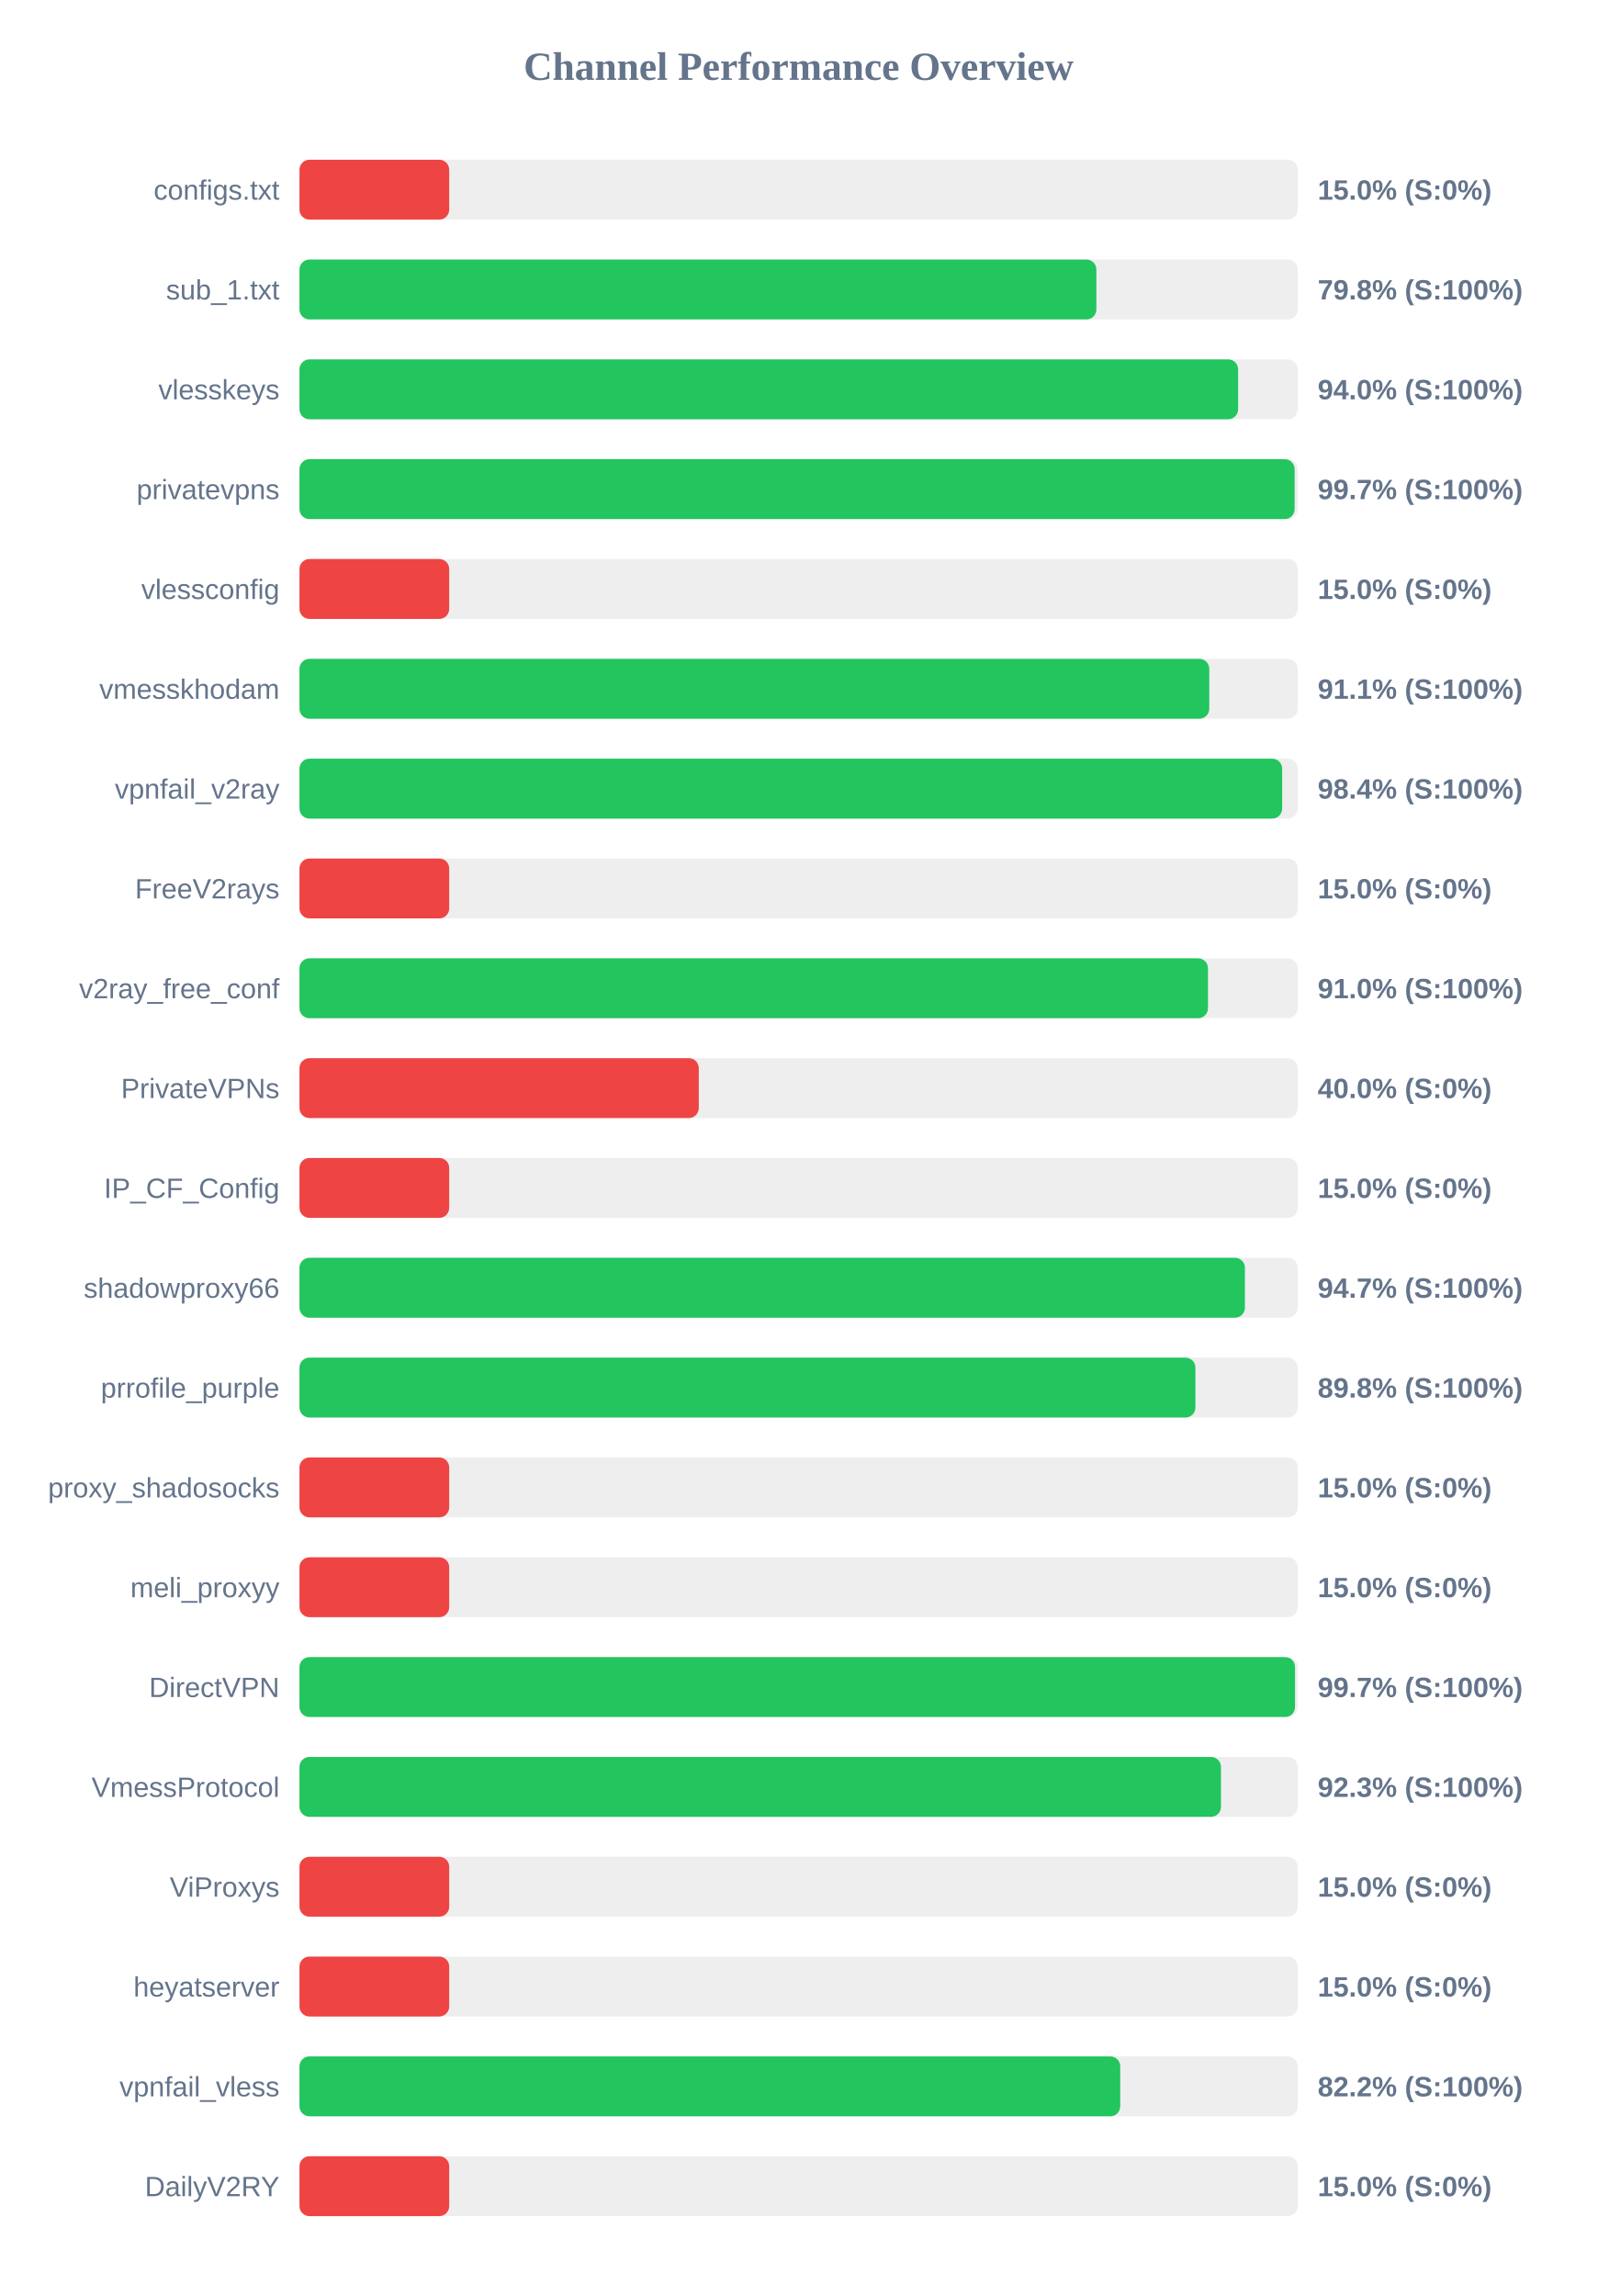
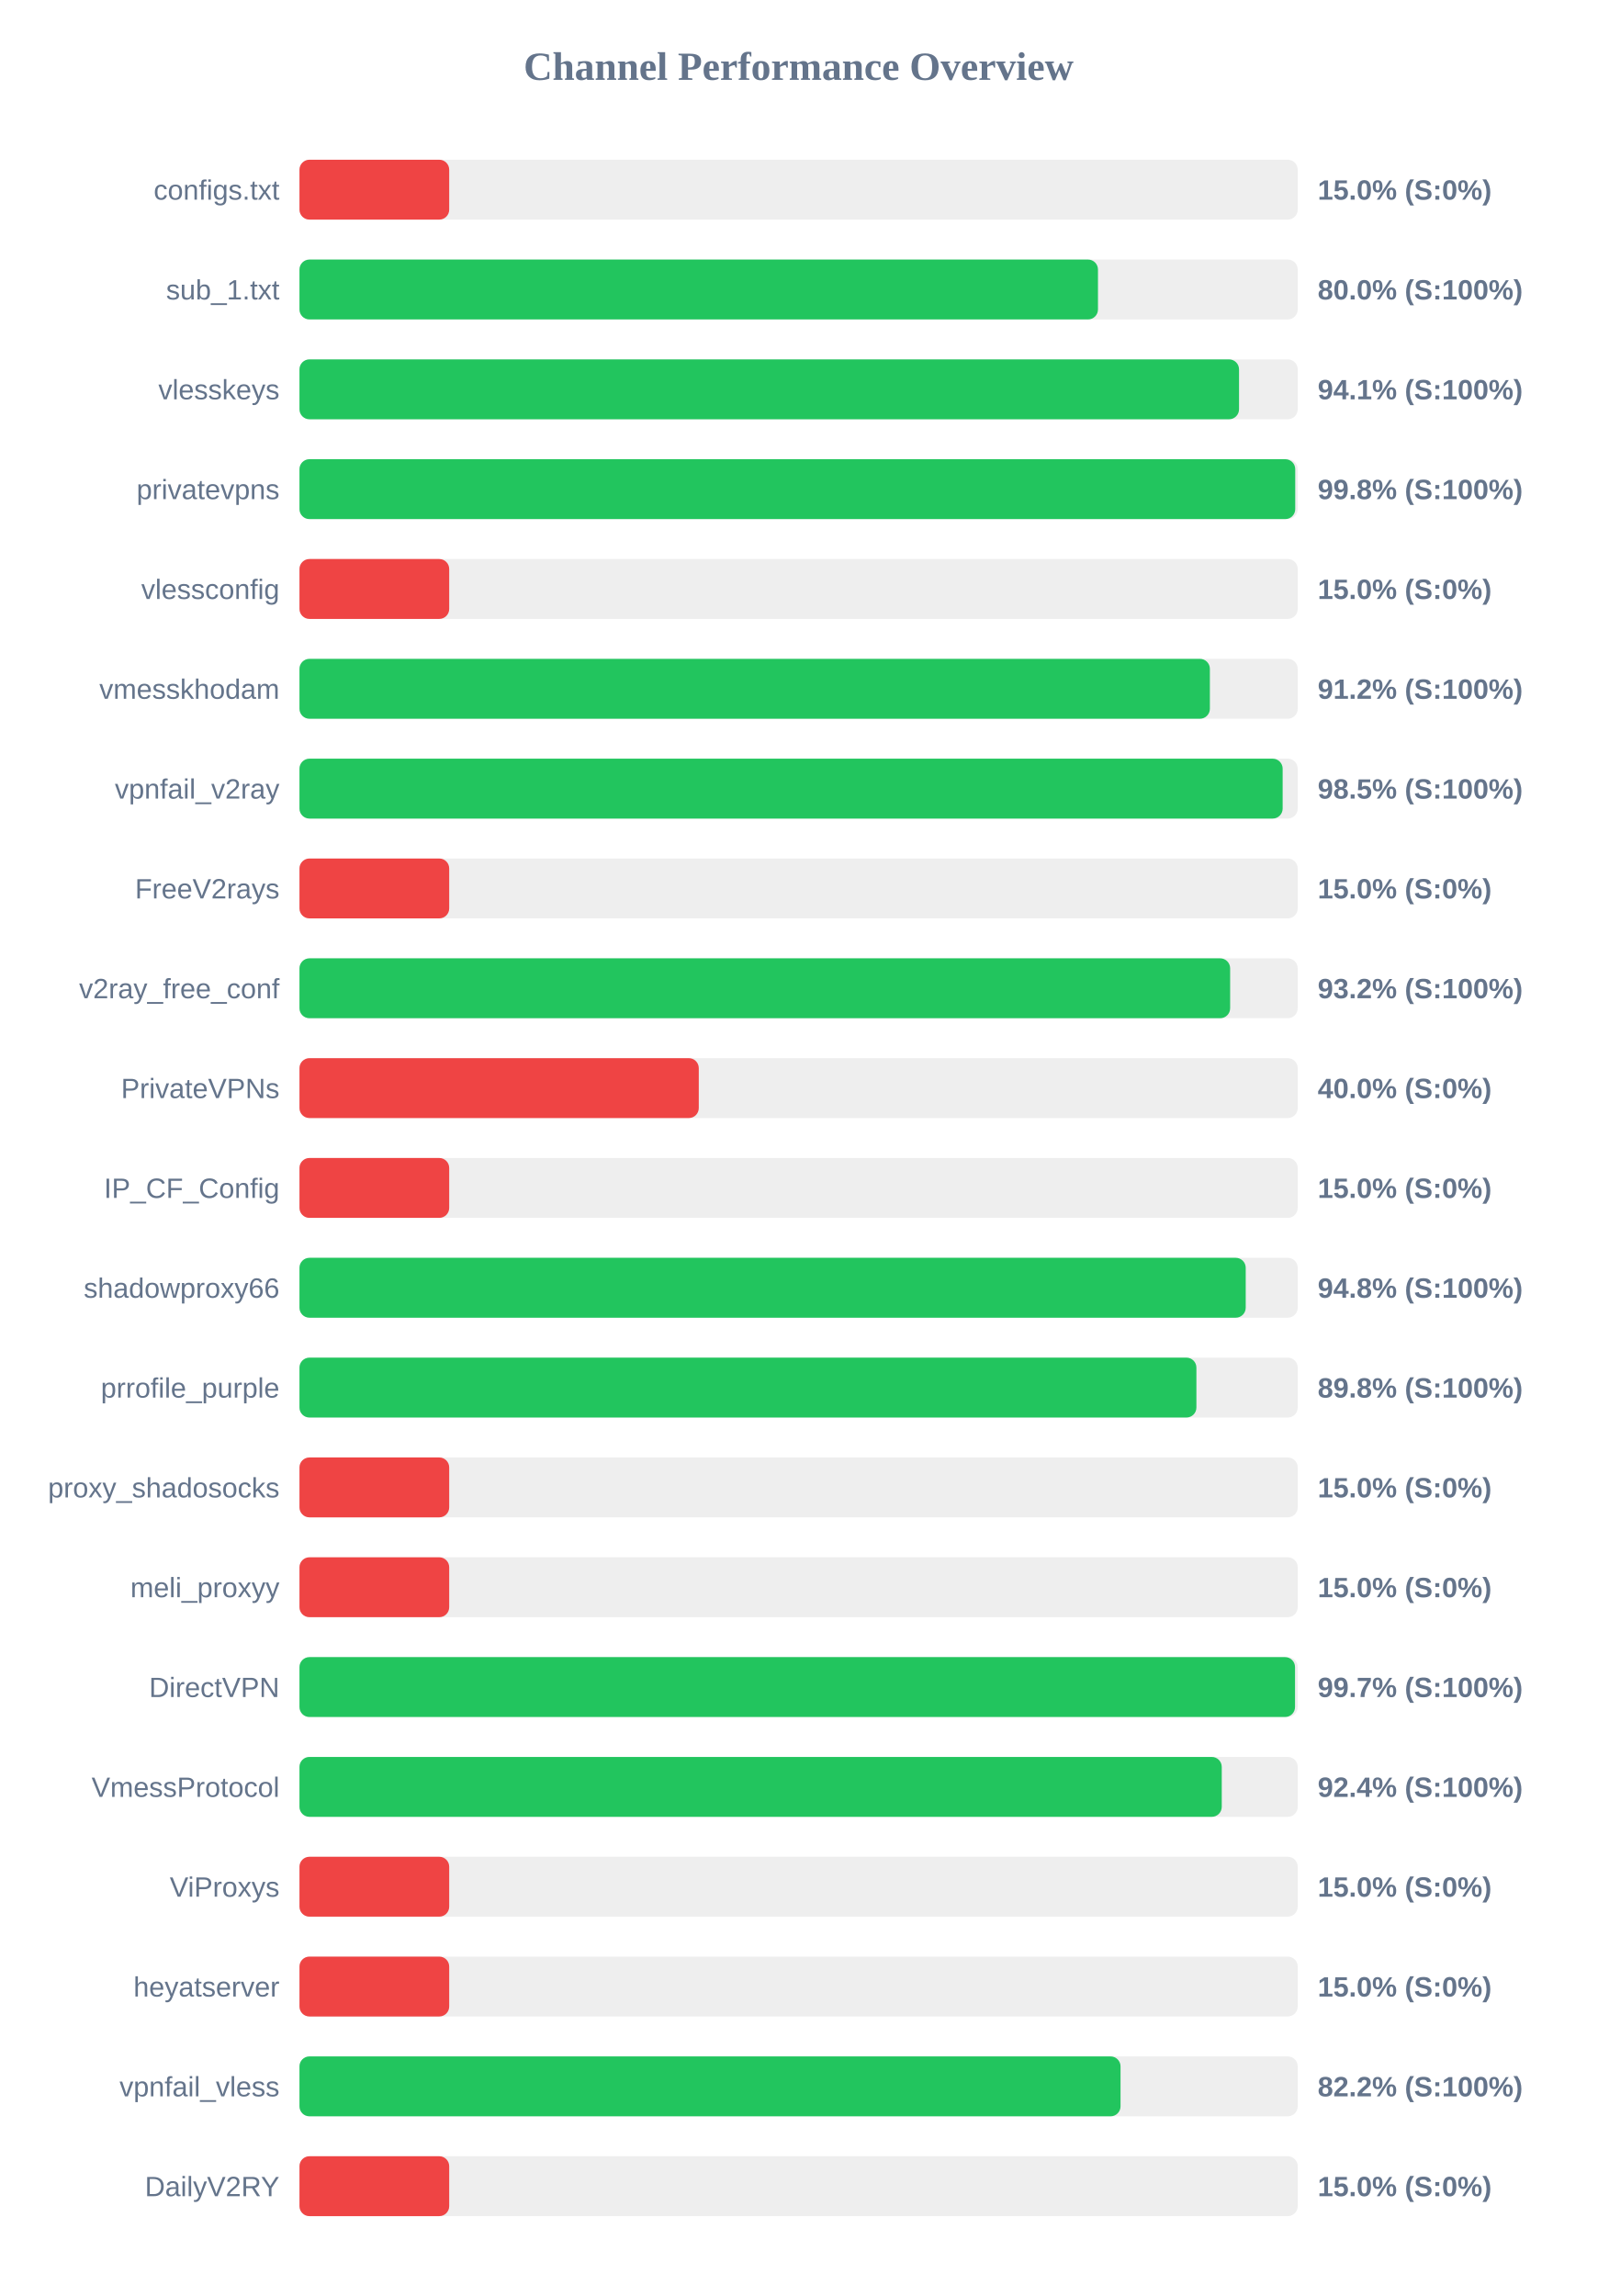
<svg xmlns="http://www.w3.org/2000/svg" width="800" height="1150" version="1.1">
  <style>
        .row { font: 14px Arial; fill: #64748b; }
        .score { font: bold 14px Arial; fill: #64748b; }
    </style>
  <text x="400" y="40" text-anchor="middle" font-size="20px" font-weight="bold" fill="#64748b">Channel Performance Overview</text>
  <rect x="150" y="80" width="500" height="30" fill="#eee" rx="5" />
  <rect x="150" y="80" width="75.0" height="30" fill="#ef4444" rx="5" />
  <text x="140" y="100" text-anchor="end" class="row">configs.txt</text>
  <text x="660" y="100" text-anchor="start" class="score">15.0% (S:0%)</text>
  <rect x="150" y="130" width="500" height="30" fill="#eee" rx="5" />
-   <rect x="150" y="130" width="399.15" height="30" fill="#22c55e" rx="5" />
+   <rect x="150" y="130" width="399.95" height="30" fill="#22c55e" rx="5" />
  <text x="140" y="150" text-anchor="end" class="row">sub_1.txt</text>
-   <text x="660" y="150" text-anchor="start" class="score">79.8% (S:100%)</text>
+   <text x="660" y="150" text-anchor="start" class="score">80.0% (S:100%)</text>
  <rect x="150" y="180" width="500" height="30" fill="#eee" rx="5" />
-   <rect x="150" y="180" width="470.15" height="30" fill="#22c55e" rx="5" />
+   <rect x="150" y="180" width="470.6" height="30" fill="#22c55e" rx="5" />
  <text x="140" y="200" text-anchor="end" class="row">vlesskeys</text>
-   <text x="660" y="200" text-anchor="start" class="score">94.0% (S:100%)</text>
+   <text x="660" y="200" text-anchor="start" class="score">94.1% (S:100%)</text>
  <rect x="150" y="230" width="500" height="30" fill="#eee" rx="5" />
-   <rect x="150" y="230" width="498.45" height="30" fill="#22c55e" rx="5" />
+   <rect x="150" y="230" width="498.75" height="30" fill="#22c55e" rx="5" />
  <text x="140" y="250" text-anchor="end" class="row">privatevpns</text>
-   <text x="660" y="250" text-anchor="start" class="score">99.7% (S:100%)</text>
+   <text x="660" y="250" text-anchor="start" class="score">99.8% (S:100%)</text>
  <rect x="150" y="280" width="500" height="30" fill="#eee" rx="5" />
  <rect x="150" y="280" width="75.0" height="30" fill="#ef4444" rx="5" />
  <text x="140" y="300" text-anchor="end" class="row">vlessconfig</text>
  <text x="660" y="300" text-anchor="start" class="score">15.0% (S:0%)</text>
  <rect x="150" y="330" width="500" height="30" fill="#eee" rx="5" />
-   <rect x="150" y="330" width="455.7" height="30" fill="#22c55e" rx="5" />
+   <rect x="150" y="330" width="456.0" height="30" fill="#22c55e" rx="5" />
  <text x="140" y="350" text-anchor="end" class="row">vmesskhodam</text>
-   <text x="660" y="350" text-anchor="start" class="score">91.1% (S:100%)</text>
+   <text x="660" y="350" text-anchor="start" class="score">91.2% (S:100%)</text>
  <rect x="150" y="380" width="500" height="30" fill="#eee" rx="5" />
-   <rect x="150" y="380" width="492.2" height="30" fill="#22c55e" rx="5" />
+   <rect x="150" y="380" width="492.45" height="30" fill="#22c55e" rx="5" />
  <text x="140" y="400" text-anchor="end" class="row">vpnfail_v2ray</text>
-   <text x="660" y="400" text-anchor="start" class="score">98.4% (S:100%)</text>
+   <text x="660" y="400" text-anchor="start" class="score">98.5% (S:100%)</text>
  <rect x="150" y="430" width="500" height="30" fill="#eee" rx="5" />
  <rect x="150" y="430" width="75.0" height="30" fill="#ef4444" rx="5" />
  <text x="140" y="450" text-anchor="end" class="row">FreeV2rays</text>
  <text x="660" y="450" text-anchor="start" class="score">15.0% (S:0%)</text>
  <rect x="150" y="480" width="500" height="30" fill="#eee" rx="5" />
-   <rect x="150" y="480" width="455.05" height="30" fill="#22c55e" rx="5" />
+   <rect x="150" y="480" width="466.15" height="30" fill="#22c55e" rx="5" />
  <text x="140" y="500" text-anchor="end" class="row">v2ray_free_conf</text>
-   <text x="660" y="500" text-anchor="start" class="score">91.0% (S:100%)</text>
+   <text x="660" y="500" text-anchor="start" class="score">93.2% (S:100%)</text>
  <rect x="150" y="530" width="500" height="30" fill="#eee" rx="5" />
  <rect x="150" y="530" width="200.0" height="30" fill="#ef4444" rx="5" />
  <text x="140" y="550" text-anchor="end" class="row">PrivateVPNs</text>
  <text x="660" y="550" text-anchor="start" class="score">40.0% (S:0%)</text>
  <rect x="150" y="580" width="500" height="30" fill="#eee" rx="5" />
  <rect x="150" y="580" width="75.0" height="30" fill="#ef4444" rx="5" />
  <text x="140" y="600" text-anchor="end" class="row">IP_CF_Config</text>
  <text x="660" y="600" text-anchor="start" class="score">15.0% (S:0%)</text>
  <rect x="150" y="630" width="500" height="30" fill="#eee" rx="5" />
-   <rect x="150" y="630" width="473.55" height="30" fill="#22c55e" rx="5" />
+   <rect x="150" y="630" width="473.95" height="30" fill="#22c55e" rx="5" />
  <text x="140" y="650" text-anchor="end" class="row">shadowproxy66</text>
-   <text x="660" y="650" text-anchor="start" class="score">94.7% (S:100%)</text>
+   <text x="660" y="650" text-anchor="start" class="score">94.8% (S:100%)</text>
  <rect x="150" y="680" width="500" height="30" fill="#eee" rx="5" />
-   <rect x="150" y="680" width="448.75" height="30" fill="#22c55e" rx="5" />
+   <rect x="150" y="680" width="449.25" height="30" fill="#22c55e" rx="5" />
  <text x="140" y="700" text-anchor="end" class="row">prrofile_purple</text>
  <text x="660" y="700" text-anchor="start" class="score">89.8% (S:100%)</text>
  <rect x="150" y="730" width="500" height="30" fill="#eee" rx="5" />
  <rect x="150" y="730" width="75.0" height="30" fill="#ef4444" rx="5" />
  <text x="140" y="750" text-anchor="end" class="row">proxy_shadosocks</text>
  <text x="660" y="750" text-anchor="start" class="score">15.0% (S:0%)</text>
  <rect x="150" y="780" width="500" height="30" fill="#eee" rx="5" />
  <rect x="150" y="780" width="75.0" height="30" fill="#ef4444" rx="5" />
  <text x="140" y="800" text-anchor="end" class="row">meli_proxyy</text>
  <text x="660" y="800" text-anchor="start" class="score">15.0% (S:0%)</text>
  <rect x="150" y="830" width="500" height="30" fill="#eee" rx="5" />
  <rect x="150" y="830" width="498.65" height="30" fill="#22c55e" rx="5" />
  <text x="140" y="850" text-anchor="end" class="row">DirectVPN</text>
  <text x="660" y="850" text-anchor="start" class="score">99.7% (S:100%)</text>
  <rect x="150" y="880" width="500" height="30" fill="#eee" rx="5" />
-   <rect x="150" y="880" width="461.55" height="30" fill="#22c55e" rx="5" />
+   <rect x="150" y="880" width="461.95" height="30" fill="#22c55e" rx="5" />
  <text x="140" y="900" text-anchor="end" class="row">VmessProtocol</text>
-   <text x="660" y="900" text-anchor="start" class="score">92.3% (S:100%)</text>
+   <text x="660" y="900" text-anchor="start" class="score">92.4% (S:100%)</text>
  <rect x="150" y="930" width="500" height="30" fill="#eee" rx="5" />
  <rect x="150" y="930" width="75.0" height="30" fill="#ef4444" rx="5" />
  <text x="140" y="950" text-anchor="end" class="row">ViProxys</text>
  <text x="660" y="950" text-anchor="start" class="score">15.0% (S:0%)</text>
  <rect x="150" y="980" width="500" height="30" fill="#eee" rx="5" />
  <rect x="150" y="980" width="75.0" height="30" fill="#ef4444" rx="5" />
  <text x="140" y="1000" text-anchor="end" class="row">heyatserver</text>
  <text x="660" y="1000" text-anchor="start" class="score">15.0% (S:0%)</text>
  <rect x="150" y="1030" width="500" height="30" fill="#eee" rx="5" />
-   <rect x="150" y="1030" width="411.1" height="30" fill="#22c55e" rx="5" />
+   <rect x="150" y="1030" width="411.25" height="30" fill="#22c55e" rx="5" />
  <text x="140" y="1050" text-anchor="end" class="row">vpnfail_vless</text>
  <text x="660" y="1050" text-anchor="start" class="score">82.2% (S:100%)</text>
  <rect x="150" y="1080" width="500" height="30" fill="#eee" rx="5" />
  <rect x="150" y="1080" width="75.0" height="30" fill="#ef4444" rx="5" />
  <text x="140" y="1100" text-anchor="end" class="row">DailyV2RY</text>
  <text x="660" y="1100" text-anchor="start" class="score">15.0% (S:0%)</text>
</svg>
